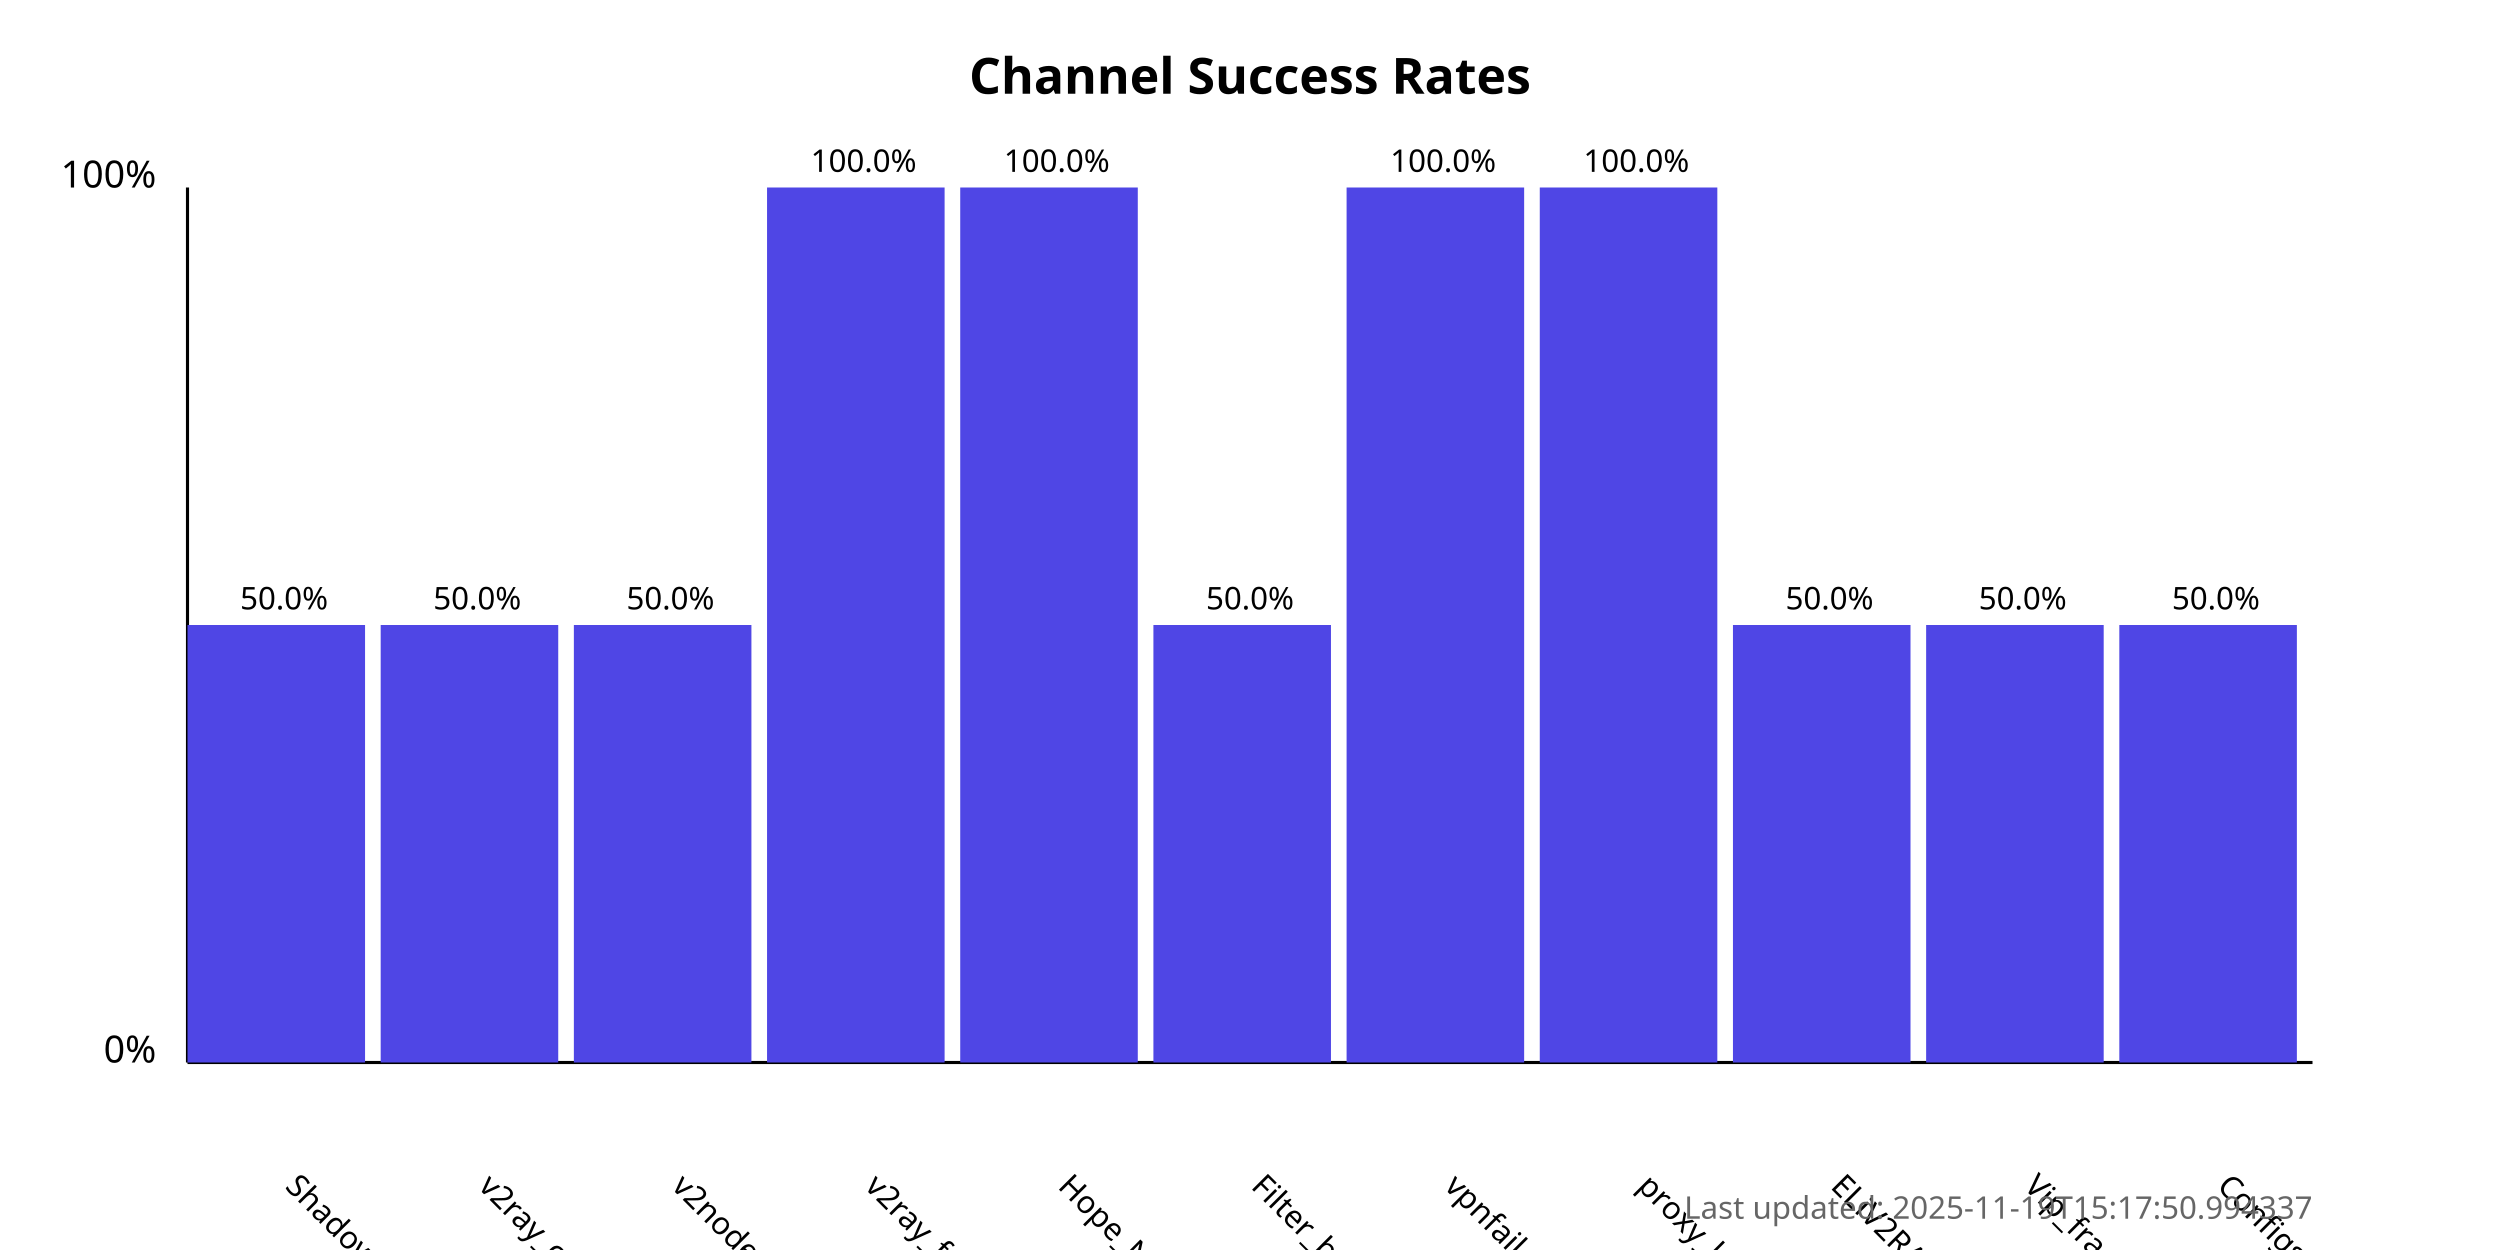
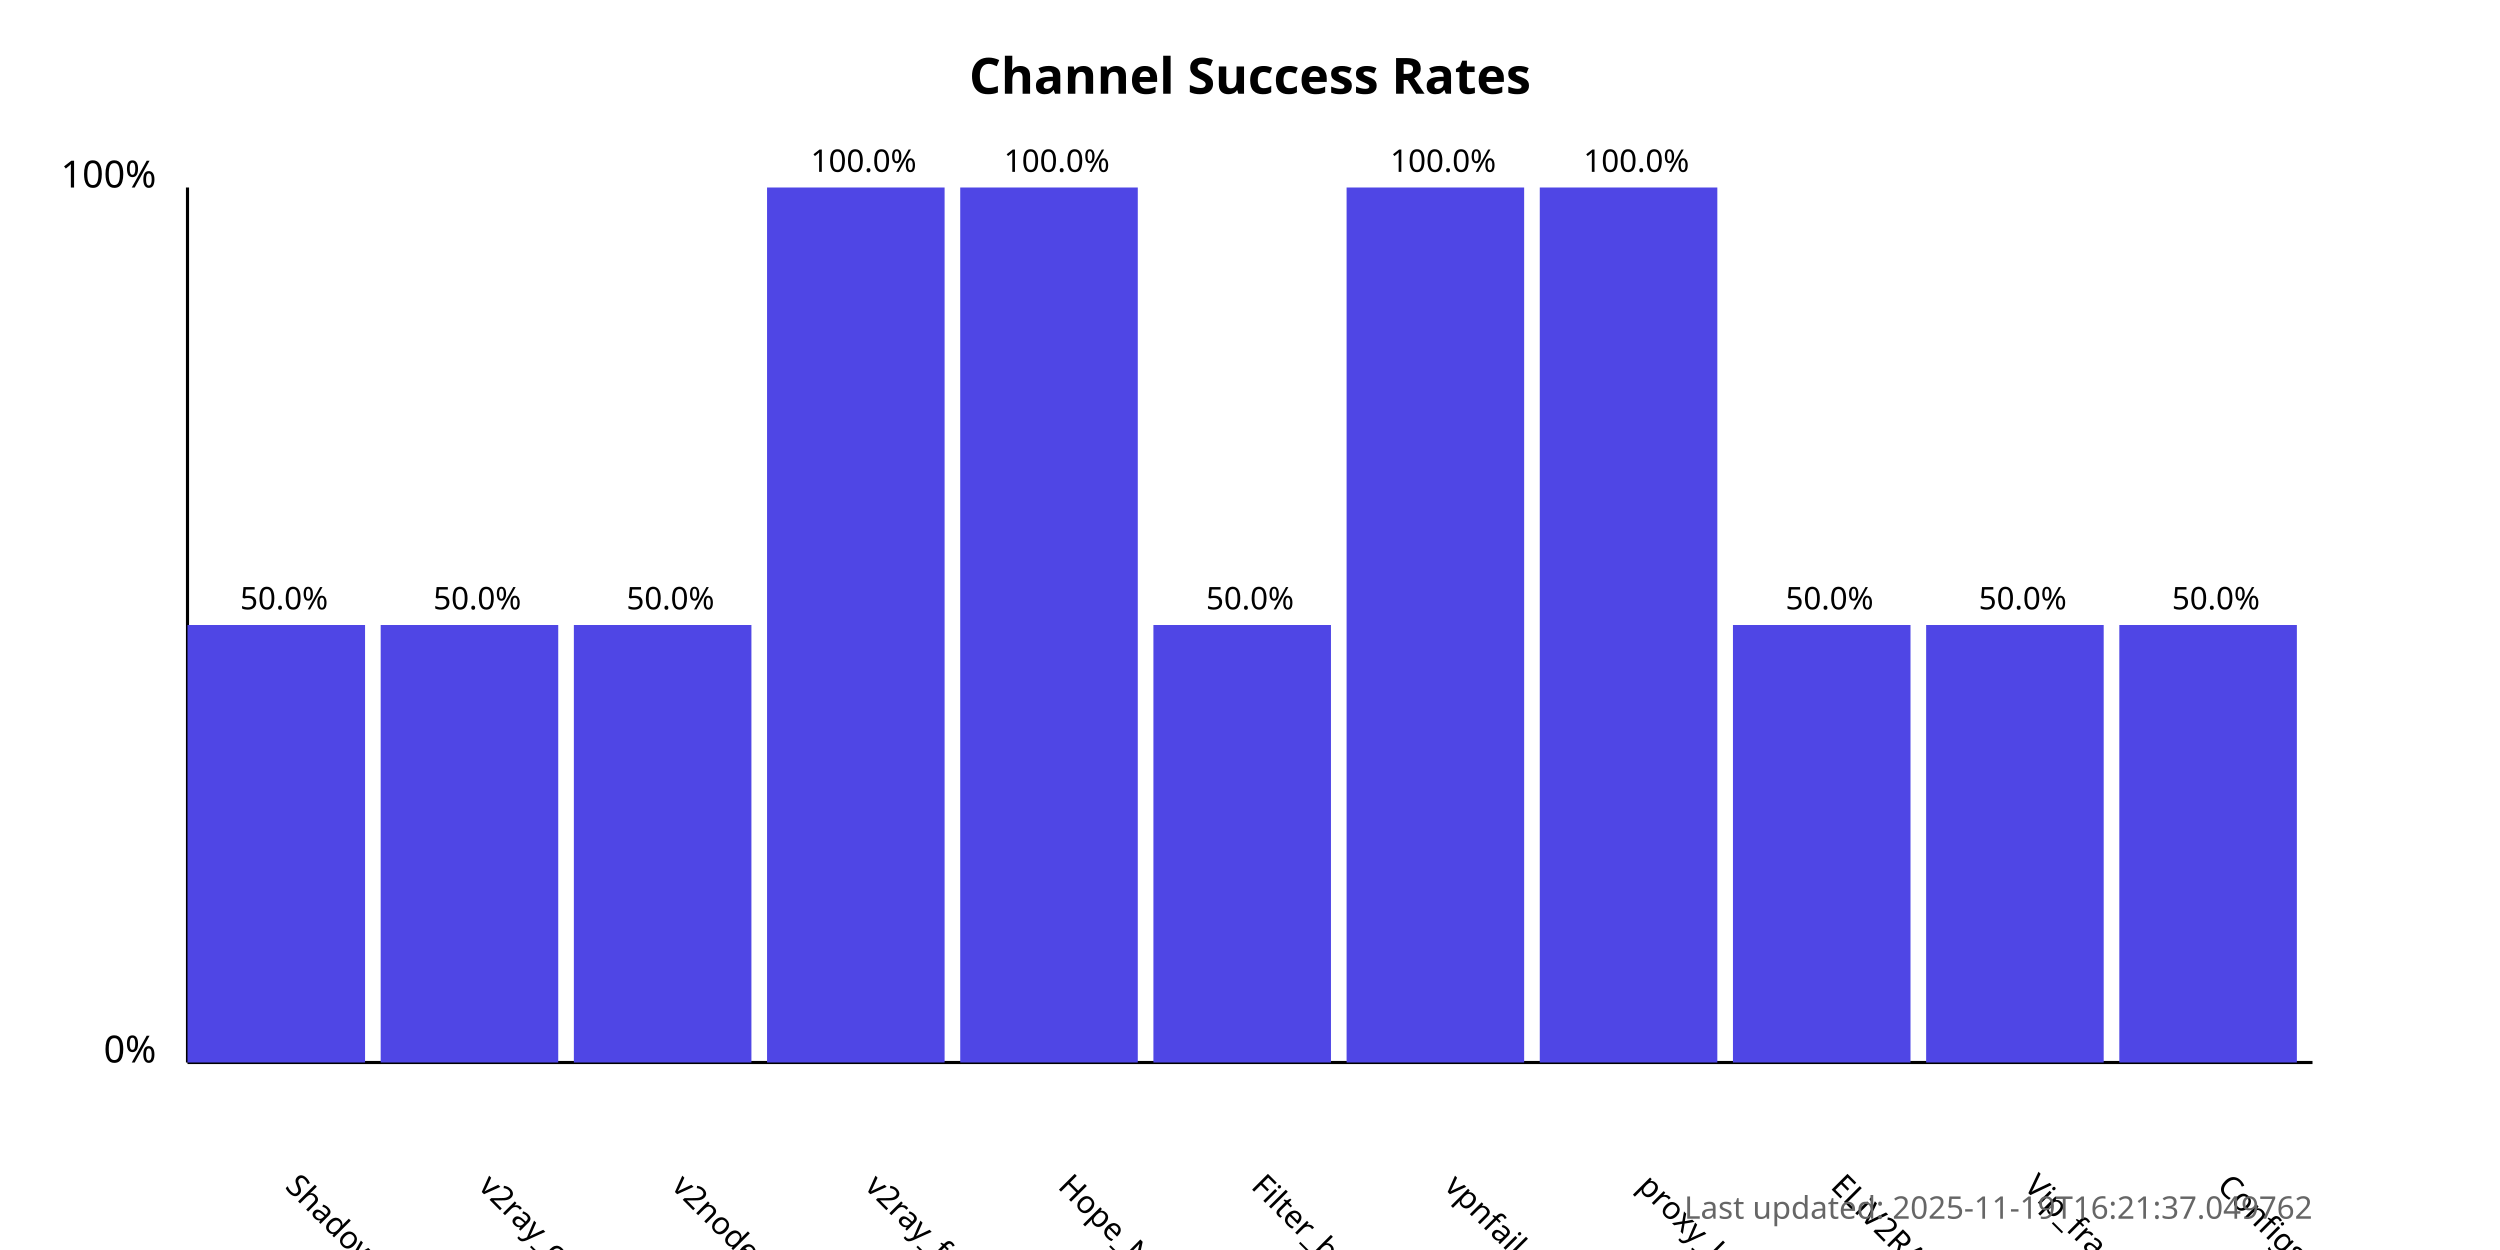
<svg xmlns="http://www.w3.org/2000/svg" width="800" height="400">
  <style>
            .chart-title { font: bold 16px sans-serif; }
            .axis-label { font: 12px sans-serif; }
            .tick-label { font: 10px sans-serif; }
            .bar { fill: #4f46e5; }
            .bar:hover { fill: #6366f1; }
            .timestamp { font: 10px sans-serif; fill: #666; }
        </style>
  <text x="400.0" y="30" text-anchor="middle" class="chart-title">
            Channel Success Rates
        </text>
  <line x1="60" y1="340" x2="60" y2="60" stroke="black" stroke-width="1" />
  <line x1="60" y1="340" x2="740" y2="340" stroke="black" stroke-width="1" />
  <text x="50" y="340" text-anchor="end" class="axis-label">0%</text>
  <text x="50" y="60" text-anchor="end" class="axis-label">100%</text>
  <g>
    <rect x="60" y="200.0" width="56.818" height="140.0" class="bar" />
    <text x="90.909" y="380" transform="rotate(45, 90.90909, 380)" text-anchor="start" class="tick-label">
                ShadowProxy66
            </text>
    <text x="90.909" y="195.0" text-anchor="middle" class="tick-label">
                50.0%
            </text>
  </g>
  <g>
    <rect x="121.818" y="200.0" width="56.818" height="140.0" class="bar" />
    <text x="152.727" y="380" transform="rotate(45, 152.7273, 380)" text-anchor="start" class="tick-label">
                v2ray_configs_pool
            </text>
    <text x="152.727" y="195.0" text-anchor="middle" class="tick-label">
                50.0%
            </text>
  </g>
  <g>
    <rect x="183.636" y="200.0" width="56.818" height="140.0" class="bar" />
    <text x="214.545" y="380" transform="rotate(45, 214.5455, 380)" text-anchor="start" class="tick-label">
                v2nodes
            </text>
    <text x="214.545" y="195.0" text-anchor="middle" class="tick-label">
                50.0%
            </text>
  </g>
  <g>
    <rect x="245.455" y="60.0" width="56.818" height="280.0" class="bar" />
    <text x="276.364" y="380" transform="rotate(45, 276.3636, 380)" text-anchor="start" class="tick-label">
                v2ray_free_conf
            </text>
    <text x="276.364" y="55.0" text-anchor="middle" class="tick-label">
                100.0%
            </text>
  </g>
  <g>
    <rect x="307.273" y="60.0" width="56.818" height="280.0" class="bar" />
    <text x="338.182" y="380" transform="rotate(45, 338.1818, 380)" text-anchor="start" class="tick-label">
                Hope_Net
            </text>
    <text x="338.182" y="55.0" text-anchor="middle" class="tick-label">
                100.0%
            </text>
  </g>
  <g>
    <rect x="369.091" y="200.0" width="56.818" height="140.0" class="bar" />
    <text x="400.0" y="380" transform="rotate(45, 400.0, 380)" text-anchor="start" class="tick-label">
                Filter_breaker
            </text>
    <text x="400.0" y="195.0" text-anchor="middle" class="tick-label">
                50.0%
            </text>
  </g>
  <g>
    <rect x="430.909" y="60.0" width="56.818" height="280.0" class="bar" />
    <text x="461.818" y="380" transform="rotate(45, 461.8182, 380)" text-anchor="start" class="tick-label">
                vpnfail_vless
            </text>
    <text x="461.818" y="55.0" text-anchor="middle" class="tick-label">
                100.0%
            </text>
  </g>
  <g>
    <rect x="492.727" y="60.0" width="56.818" height="280.0" class="bar" />
    <text x="523.636" y="380" transform="rotate(45, 523.6364, 380)" text-anchor="start" class="tick-label">
                proxy_kafee
            </text>
    <text x="523.636" y="55.0" text-anchor="middle" class="tick-label">
                100.0%
            </text>
  </g>
  <g>
    <rect x="554.545" y="200.0" width="56.818" height="140.0" class="bar" />
    <text x="585.455" y="380" transform="rotate(45, 585.4545, 380)" text-anchor="start" class="tick-label">
                ELiV2RAY
            </text>
    <text x="585.455" y="195.0" text-anchor="middle" class="tick-label">
                50.0%
            </text>
  </g>
  <g>
    <rect x="616.364" y="200.0" width="56.818" height="140.0" class="bar" />
    <text x="647.273" y="380" transform="rotate(45, 647.2727, 380)" text-anchor="start" class="tick-label">
                Vip_fragment_v2ray
            </text>
    <text x="647.273" y="195.0" text-anchor="middle" class="tick-label">
                50.0%
            </text>
  </g>
  <g>
    <rect x="678.182" y="200.0" width="56.818" height="140.0" class="bar" />
    <text x="709.091" y="380" transform="rotate(45, 709.0909, 380)" text-anchor="start" class="tick-label">
                ConfigsHubPlus
            </text>
    <text x="709.091" y="195.0" text-anchor="middle" class="tick-label">
                50.0%
            </text>
  </g>
  <text x="740" y="390" text-anchor="end" class="timestamp">
-             Last updated: 2025-11-19T15:17:50.994337
+             Last updated: 2025-11-19T16:21:37.049762
        </text>
</svg>
